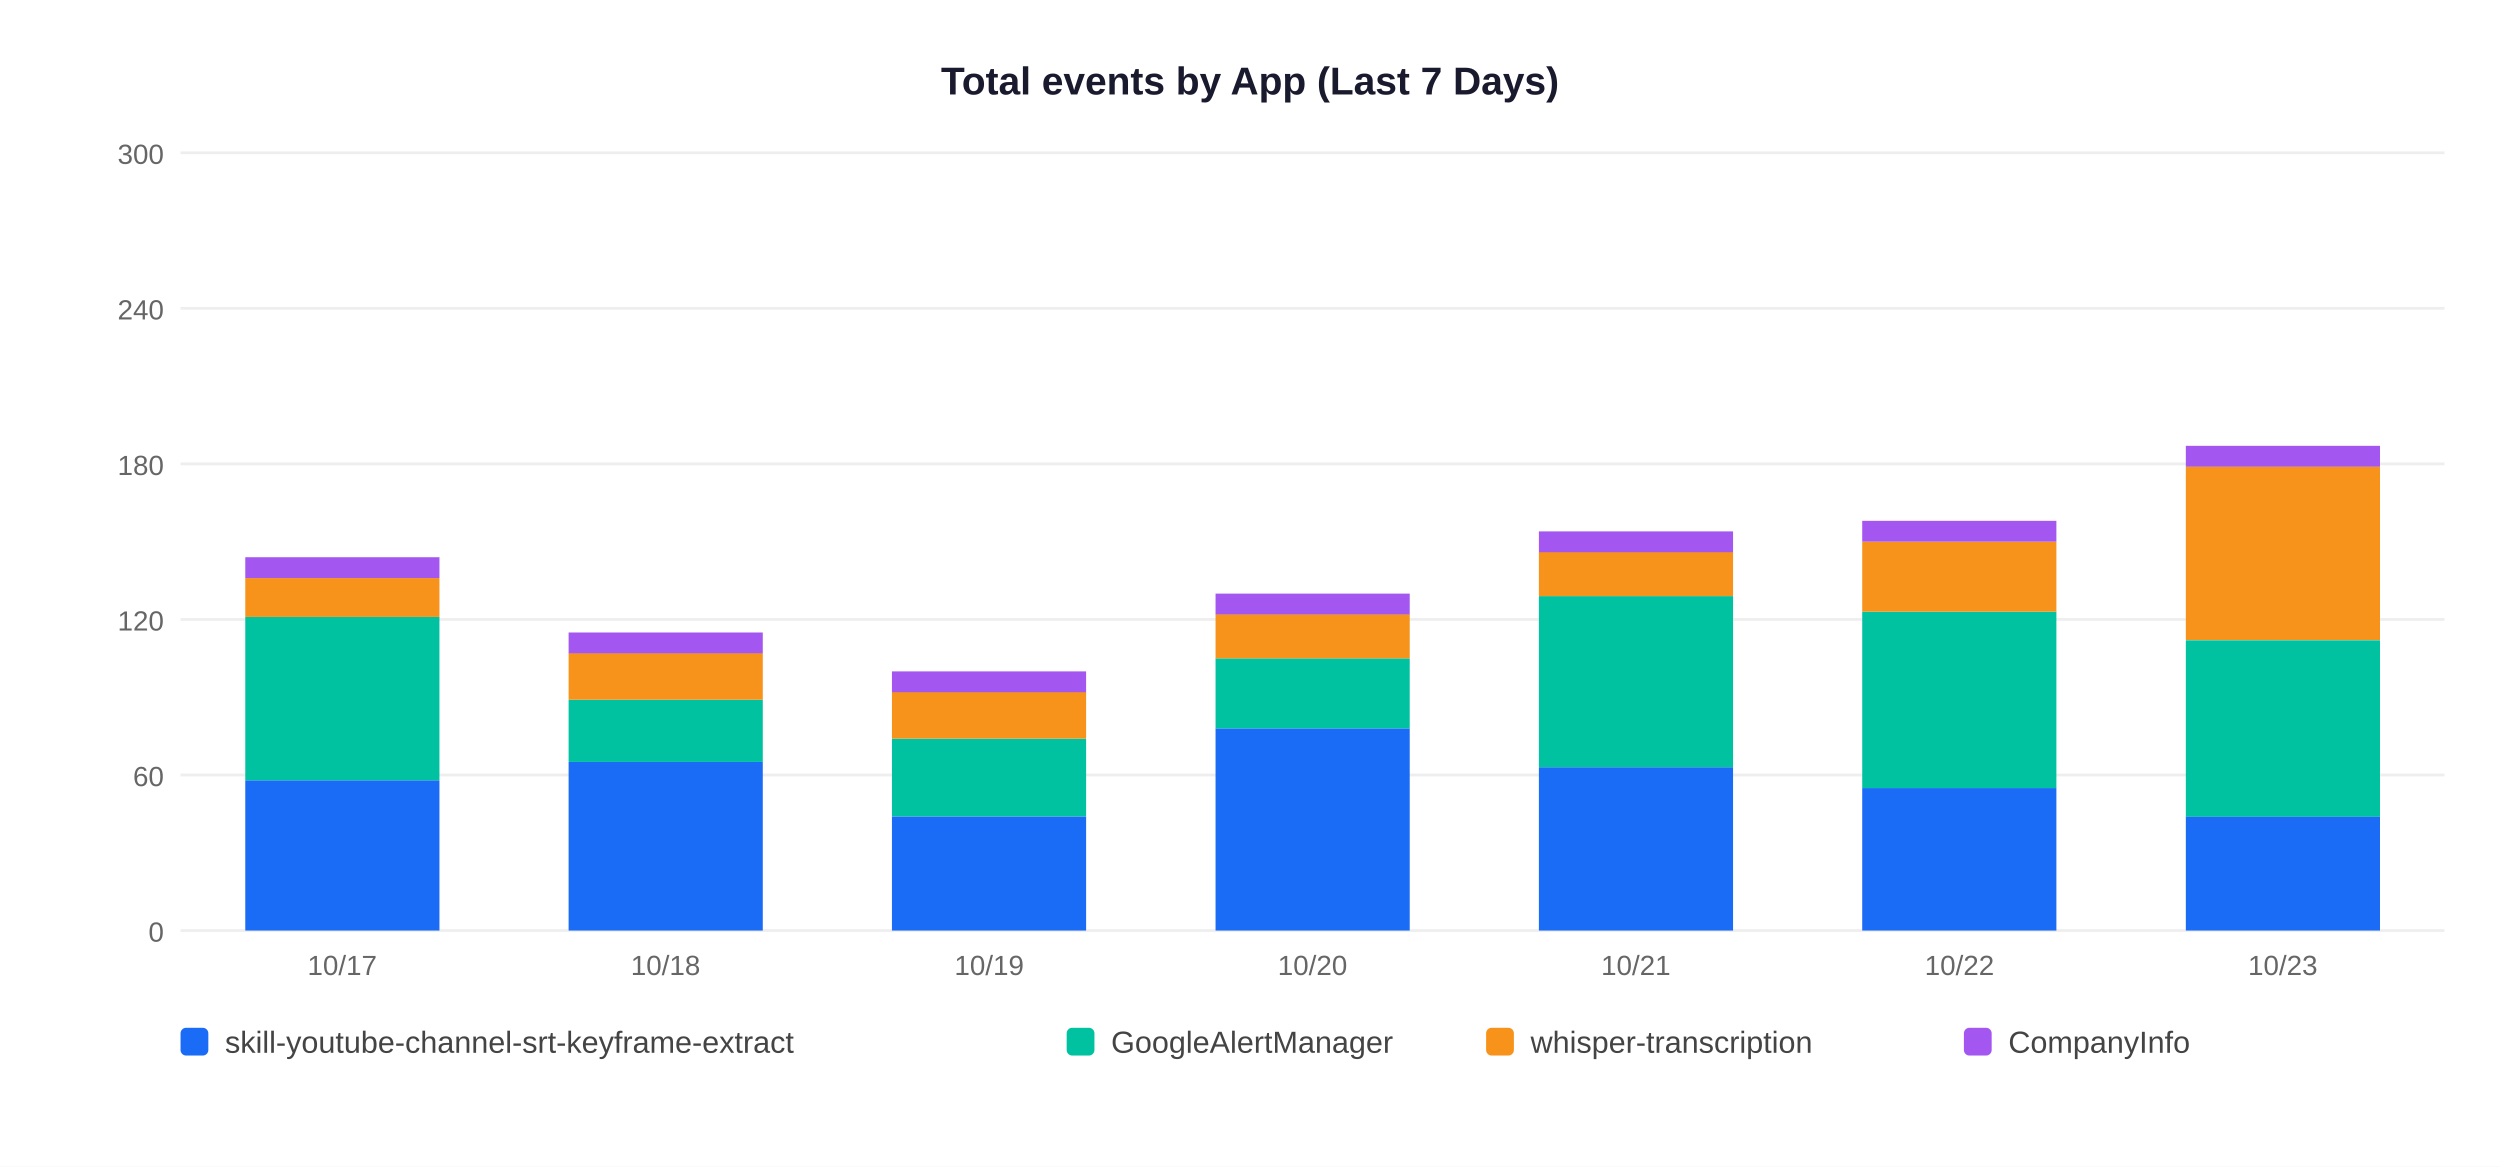
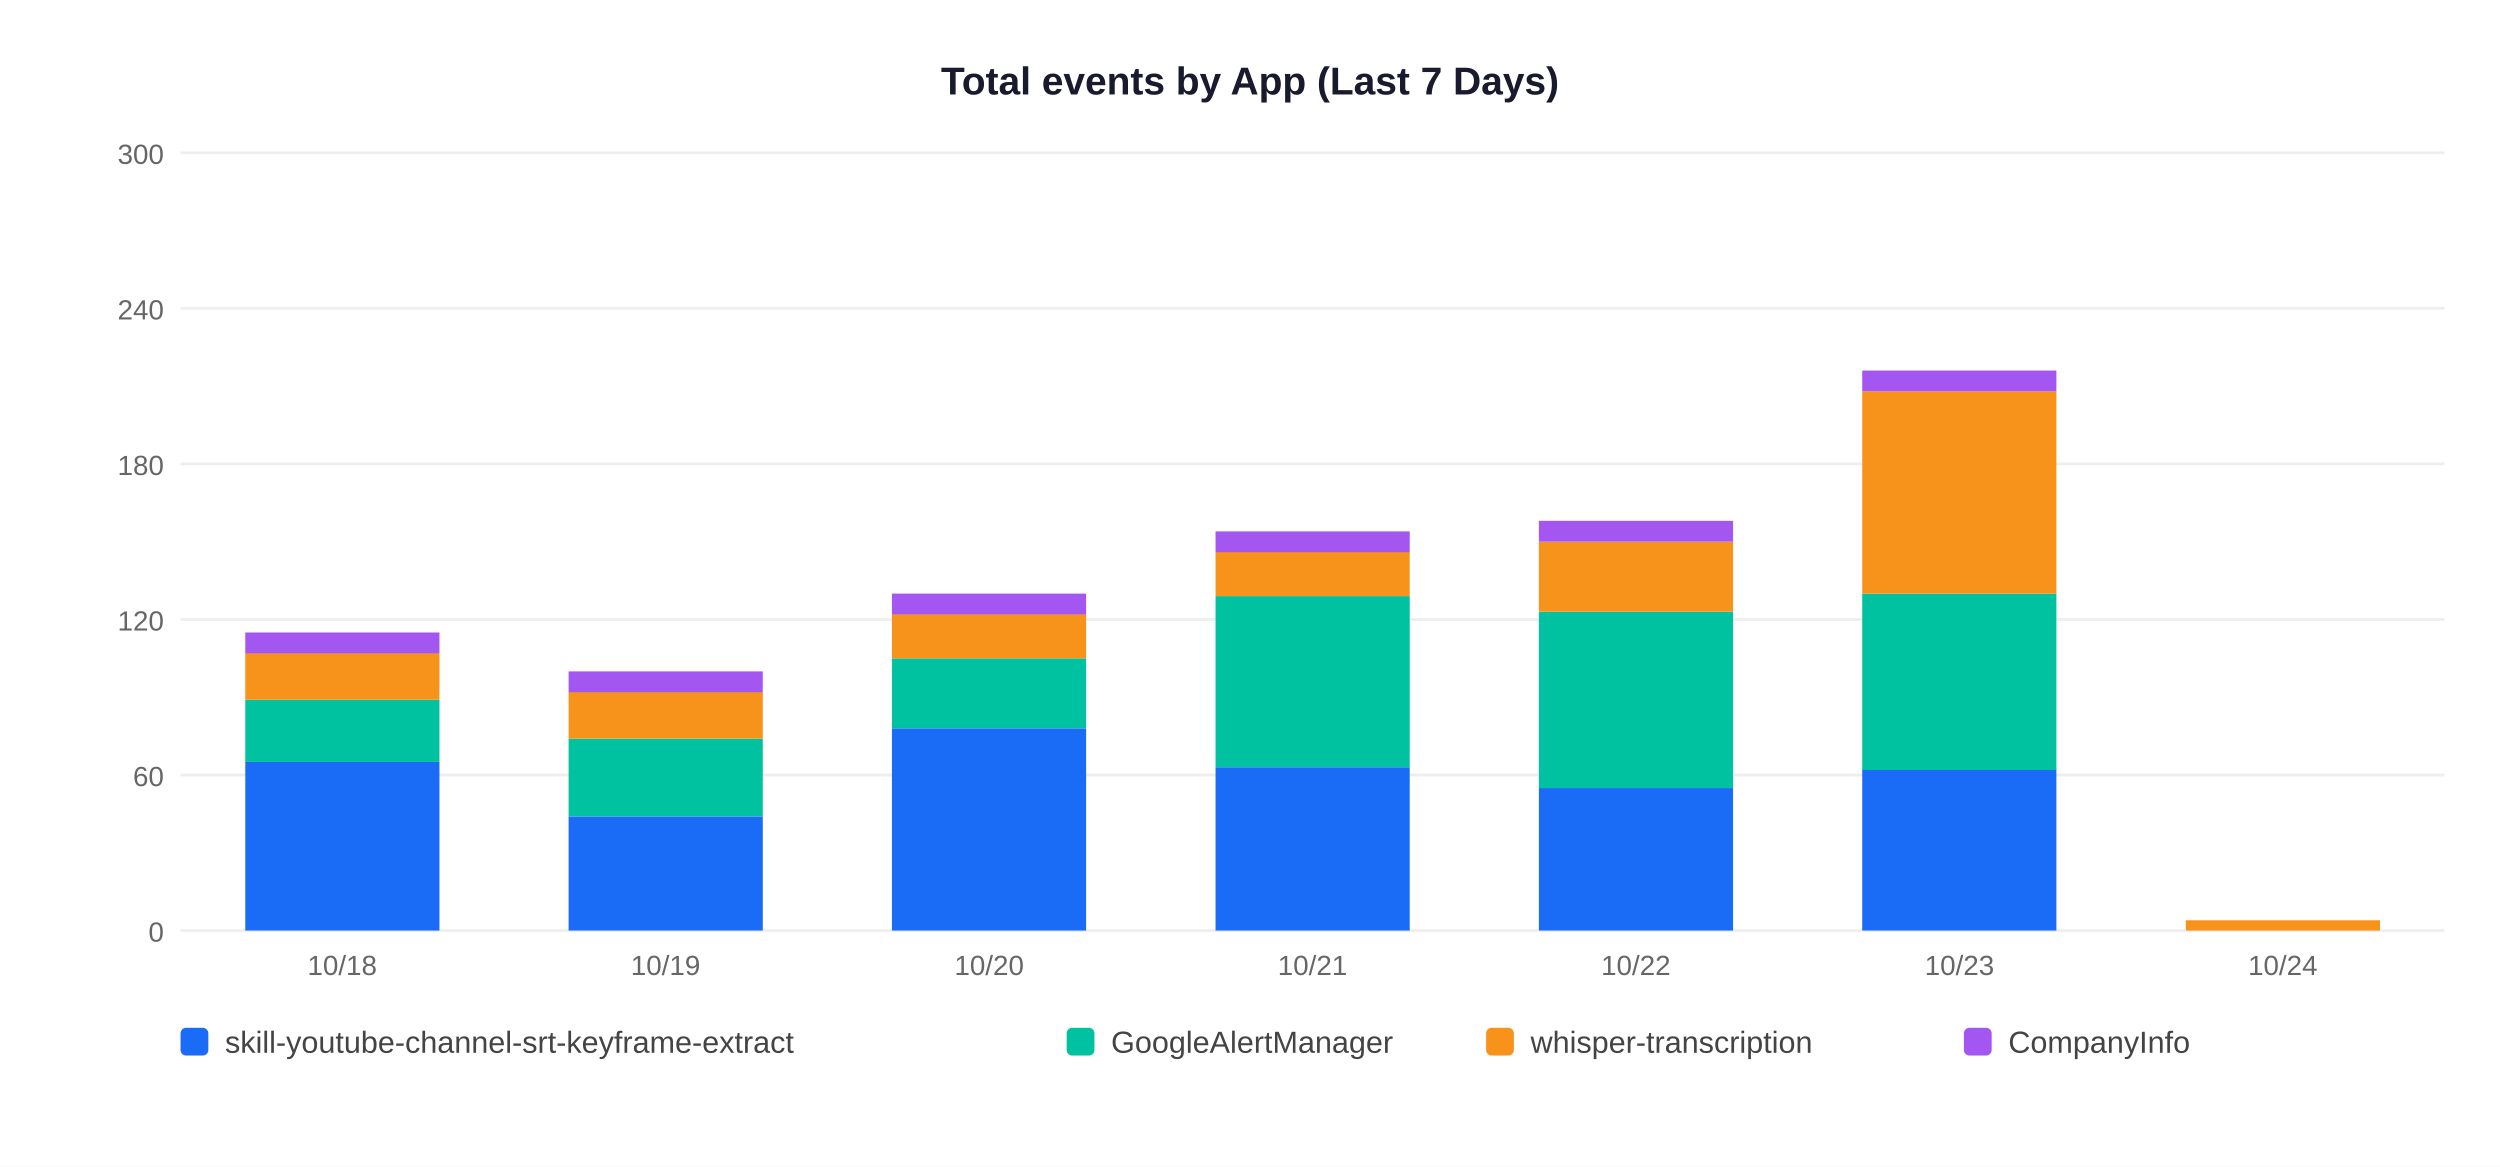
<svg xmlns="http://www.w3.org/2000/svg" width="900" height="420">
  <rect width="900" height="420" fill="white" />
  <text x="450" y="34" text-anchor="middle" font-size="14" font-weight="bold" font-family="Arial,sans-serif" fill="#1a1a2e">Total events by App (Last 7 Days)</text>
  <line x1="65" y1="335" x2="880" y2="335" stroke="#EEEEEE" stroke-width="1" />
  <text x="59" y="339" text-anchor="end" font-size="10" font-family="Arial,sans-serif" fill="#666">0</text>
  <line x1="65" y1="279" x2="880" y2="279" stroke="#EEEEEE" stroke-width="1" />
  <text x="59" y="283" text-anchor="end" font-size="10" font-family="Arial,sans-serif" fill="#666">60</text>
  <line x1="65" y1="223" x2="880" y2="223" stroke="#EEEEEE" stroke-width="1" />
  <text x="59" y="227" text-anchor="end" font-size="10" font-family="Arial,sans-serif" fill="#666">120</text>
  <line x1="65" y1="167" x2="880" y2="167" stroke="#EEEEEE" stroke-width="1" />
  <text x="59" y="171" text-anchor="end" font-size="10" font-family="Arial,sans-serif" fill="#666">180</text>
  <line x1="65" y1="111" x2="880" y2="111" stroke="#EEEEEE" stroke-width="1" />
  <text x="59" y="115" text-anchor="end" font-size="10" font-family="Arial,sans-serif" fill="#666">240</text>
  <line x1="65" y1="55" x2="880" y2="55" stroke="#EEEEEE" stroke-width="1" />
  <text x="59" y="59" text-anchor="end" font-size="10" font-family="Arial,sans-serif" fill="#666">300</text>
-   <rect x="88.3" y="280.9" width="69.9" height="54.1" fill="#1A6CF7" />
-   <rect x="88.3" y="222.1" width="69.9" height="58.8" fill="#00C2A0" />
-   <rect x="88.3" y="208.1" width="69.9" height="14.0" fill="#F7931A" />
-   <rect x="88.3" y="200.6" width="69.9" height="7.5" fill="#A456F0" />
-   <text x="123.2" y="351" text-anchor="middle" font-size="10" font-family="Arial,sans-serif" fill="#666">10/17</text>
-   <rect x="204.7" y="274.3" width="69.9" height="60.7" fill="#1A6CF7" />
-   <rect x="204.7" y="251.9" width="69.9" height="22.4" fill="#00C2A0" />
-   <rect x="204.7" y="235.1" width="69.9" height="16.8" fill="#F7931A" />
-   <rect x="204.7" y="227.7" width="69.9" height="7.5" fill="#A456F0" />
-   <text x="239.6" y="351" text-anchor="middle" font-size="10" font-family="Arial,sans-serif" fill="#666">10/18</text>
-   <rect x="321.1" y="293.9" width="69.9" height="41.1" fill="#1A6CF7" />
-   <rect x="321.1" y="265.9" width="69.9" height="28.0" fill="#00C2A0" />
-   <rect x="321.1" y="249.1" width="69.9" height="16.8" fill="#F7931A" />
-   <rect x="321.1" y="241.7" width="69.9" height="7.5" fill="#A456F0" />
-   <text x="356.1" y="351" text-anchor="middle" font-size="10" font-family="Arial,sans-serif" fill="#666">10/19</text>
-   <rect x="437.6" y="262.2" width="69.9" height="72.8" fill="#1A6CF7" />
-   <rect x="437.6" y="237.0" width="69.9" height="25.2" fill="#00C2A0" />
-   <rect x="437.6" y="221.1" width="69.9" height="15.9" fill="#F7931A" />
-   <rect x="437.6" y="213.7" width="69.9" height="7.5" fill="#A456F0" />
-   <text x="472.5" y="351" text-anchor="middle" font-size="10" font-family="Arial,sans-serif" fill="#666">10/20</text>
-   <rect x="554.0" y="276.2" width="69.9" height="58.8" fill="#1A6CF7" />
-   <rect x="554.0" y="214.6" width="69.9" height="61.6" fill="#00C2A0" />
-   <rect x="554.0" y="198.7" width="69.9" height="15.9" fill="#F7931A" />
-   <rect x="554.0" y="191.3" width="69.9" height="7.5" fill="#A456F0" />
-   <text x="588.9" y="351" text-anchor="middle" font-size="10" font-family="Arial,sans-serif" fill="#666">10/21</text>
-   <rect x="670.4" y="283.7" width="69.9" height="51.3" fill="#1A6CF7" />
-   <rect x="670.4" y="220.2" width="69.9" height="63.5" fill="#00C2A0" />
-   <rect x="670.4" y="195.0" width="69.9" height="25.2" fill="#F7931A" />
-   <rect x="670.4" y="187.5" width="69.9" height="7.5" fill="#A456F0" />
-   <text x="705.4" y="351" text-anchor="middle" font-size="10" font-family="Arial,sans-serif" fill="#666">10/22</text>
-   <rect x="786.9" y="293.9" width="69.9" height="41.1" fill="#1A6CF7" />
-   <rect x="786.9" y="230.5" width="69.9" height="63.5" fill="#00C2A0" />
-   <rect x="786.9" y="167.9" width="69.9" height="62.5" fill="#F7931A" />
-   <rect x="786.9" y="160.5" width="69.9" height="7.5" fill="#A456F0" />
-   <text x="821.8" y="351" text-anchor="middle" font-size="10" font-family="Arial,sans-serif" fill="#666">10/23</text>
+   <rect x="88.3" y="274.3" width="69.9" height="60.7" fill="#1A6CF7" />
+   <rect x="88.3" y="251.9" width="69.9" height="22.4" fill="#00C2A0" />
+   <rect x="88.3" y="235.1" width="69.9" height="16.8" fill="#F7931A" />
+   <rect x="88.3" y="227.7" width="69.9" height="7.5" fill="#A456F0" />
+   <text x="123.2" y="351" text-anchor="middle" font-size="10" font-family="Arial,sans-serif" fill="#666">10/18</text>
+   <rect x="204.7" y="293.9" width="69.9" height="41.1" fill="#1A6CF7" />
+   <rect x="204.7" y="265.9" width="69.9" height="28.0" fill="#00C2A0" />
+   <rect x="204.7" y="249.1" width="69.9" height="16.8" fill="#F7931A" />
+   <rect x="204.7" y="241.7" width="69.9" height="7.5" fill="#A456F0" />
+   <text x="239.6" y="351" text-anchor="middle" font-size="10" font-family="Arial,sans-serif" fill="#666">10/19</text>
+   <rect x="321.1" y="262.2" width="69.9" height="72.8" fill="#1A6CF7" />
+   <rect x="321.1" y="237.0" width="69.9" height="25.2" fill="#00C2A0" />
+   <rect x="321.1" y="221.1" width="69.9" height="15.9" fill="#F7931A" />
+   <rect x="321.1" y="213.7" width="69.9" height="7.5" fill="#A456F0" />
+   <text x="356.1" y="351" text-anchor="middle" font-size="10" font-family="Arial,sans-serif" fill="#666">10/20</text>
+   <rect x="437.6" y="276.2" width="69.9" height="58.8" fill="#1A6CF7" />
+   <rect x="437.6" y="214.6" width="69.9" height="61.6" fill="#00C2A0" />
+   <rect x="437.6" y="198.7" width="69.9" height="15.9" fill="#F7931A" />
+   <rect x="437.6" y="191.3" width="69.9" height="7.5" fill="#A456F0" />
+   <text x="472.5" y="351" text-anchor="middle" font-size="10" font-family="Arial,sans-serif" fill="#666">10/21</text>
+   <rect x="554.0" y="283.7" width="69.9" height="51.3" fill="#1A6CF7" />
+   <rect x="554.0" y="220.2" width="69.9" height="63.5" fill="#00C2A0" />
+   <rect x="554.0" y="195.0" width="69.9" height="25.2" fill="#F7931A" />
+   <rect x="554.0" y="187.5" width="69.9" height="7.5" fill="#A456F0" />
+   <text x="588.9" y="351" text-anchor="middle" font-size="10" font-family="Arial,sans-serif" fill="#666">10/22</text>
+   <rect x="670.4" y="277.1" width="69.9" height="57.9" fill="#1A6CF7" />
+   <rect x="670.4" y="213.7" width="69.9" height="63.5" fill="#00C2A0" />
+   <rect x="670.4" y="140.9" width="69.9" height="72.8" fill="#F7931A" />
+   <rect x="670.4" y="133.4" width="69.9" height="7.5" fill="#A456F0" />
+   <text x="705.4" y="351" text-anchor="middle" font-size="10" font-family="Arial,sans-serif" fill="#666">10/23</text>
+   <rect x="786.9" y="331.3" width="69.9" height="3.7" fill="#F7931A" />
+   <text x="821.8" y="351" text-anchor="middle" font-size="10" font-family="Arial,sans-serif" fill="#666">10/24</text>
  <rect x="65" y="370" width="10" height="10" rx="2" fill="#1A6CF7" />
  <text x="81" y="379" font-size="11" font-family="Arial,sans-serif" fill="#444">skill-youtube-channel-srt-keyframe-extract</text>
  <rect x="384" y="370" width="10" height="10" rx="2" fill="#00C2A0" />
  <text x="400" y="379" font-size="11" font-family="Arial,sans-serif" fill="#444">GoogleAlertManager</text>
  <rect x="535" y="370" width="10" height="10" rx="2" fill="#F7931A" />
  <text x="551" y="379" font-size="11" font-family="Arial,sans-serif" fill="#444">whisper-transcription</text>
  <rect x="707" y="370" width="10" height="10" rx="2" fill="#A456F0" />
  <text x="723" y="379" font-size="11" font-family="Arial,sans-serif" fill="#444">CompanyInfo</text>
</svg>
